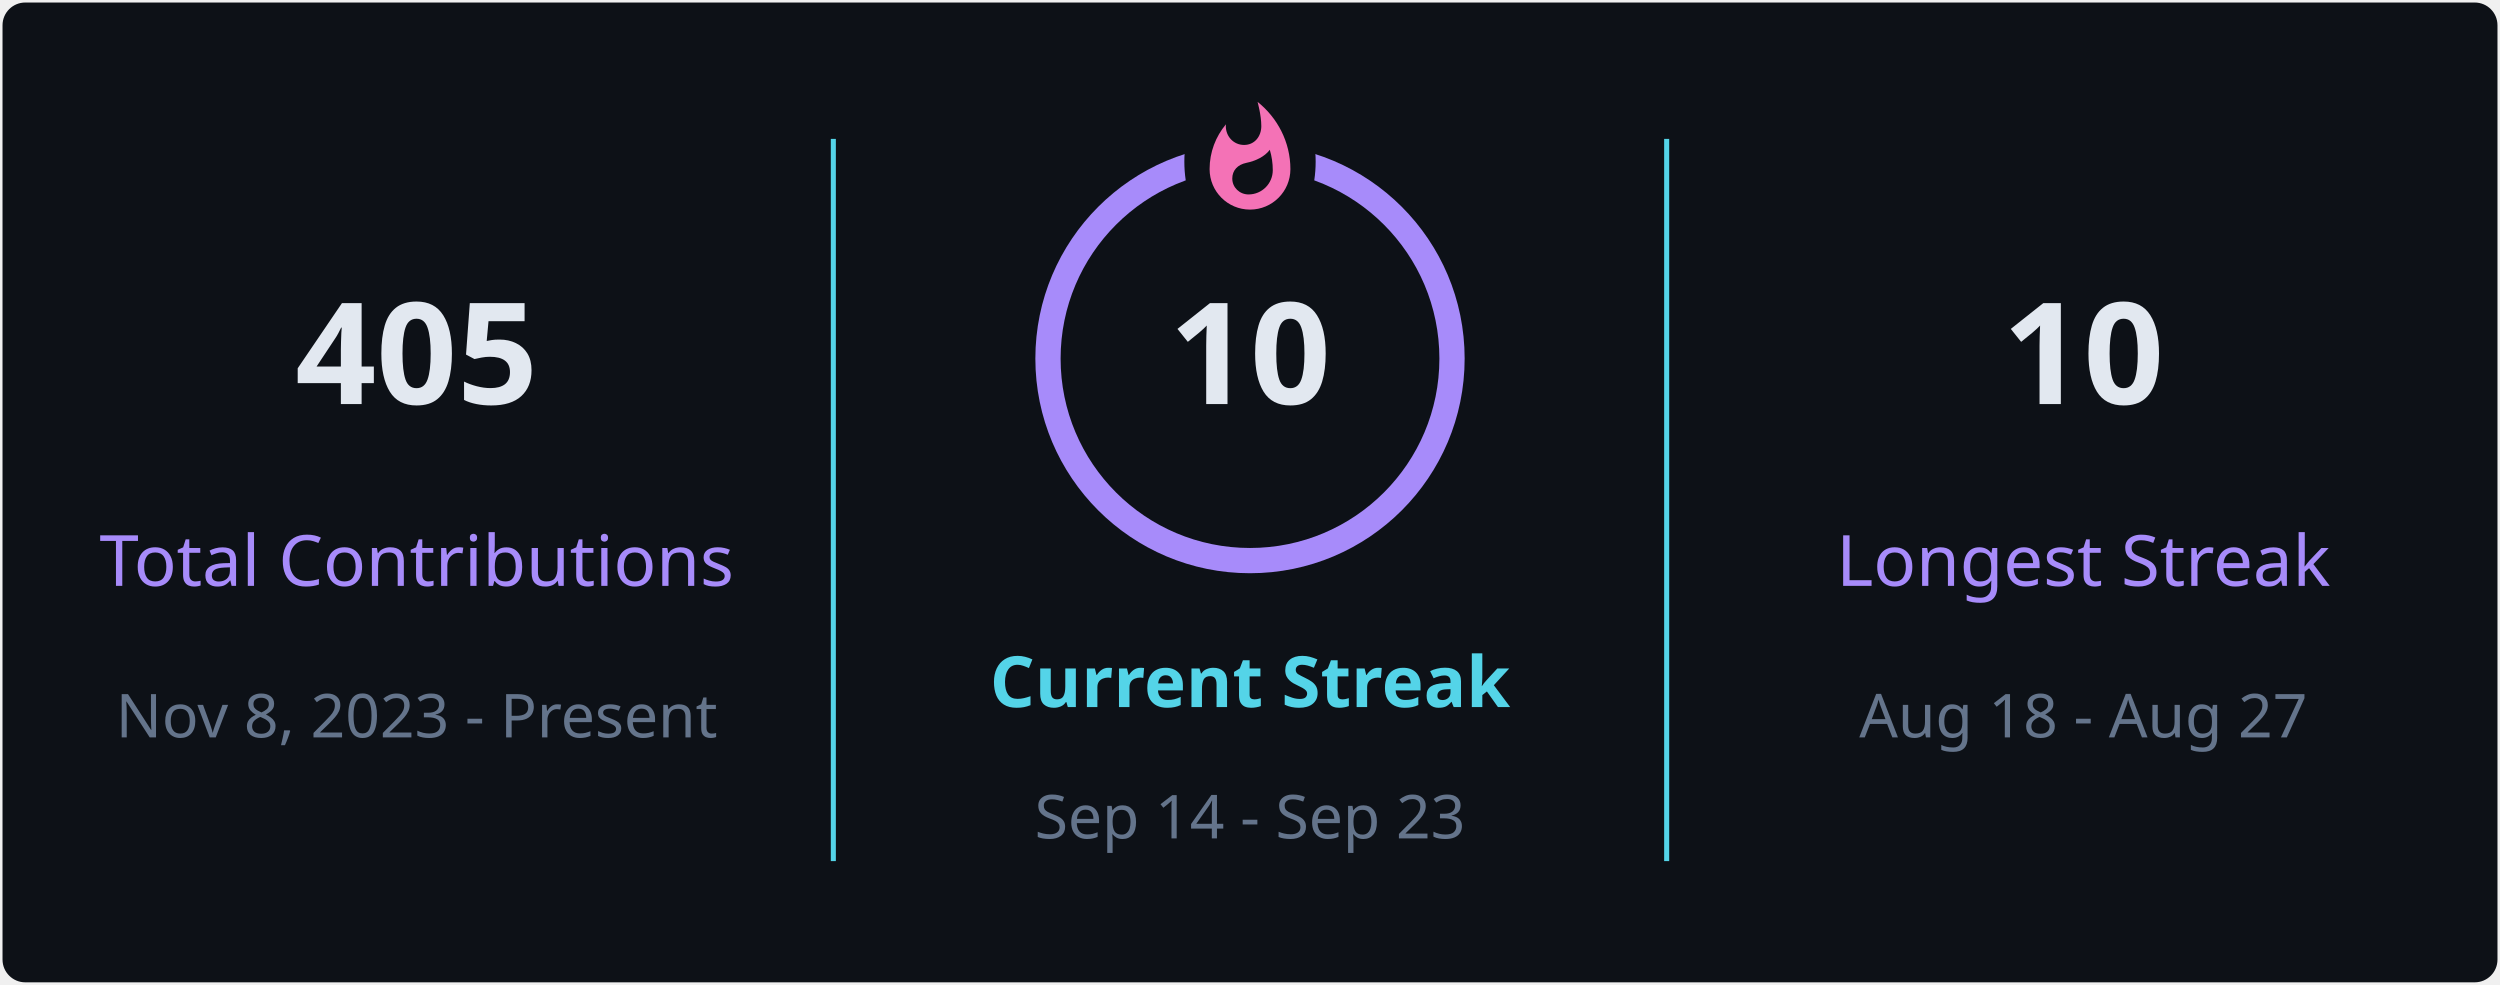
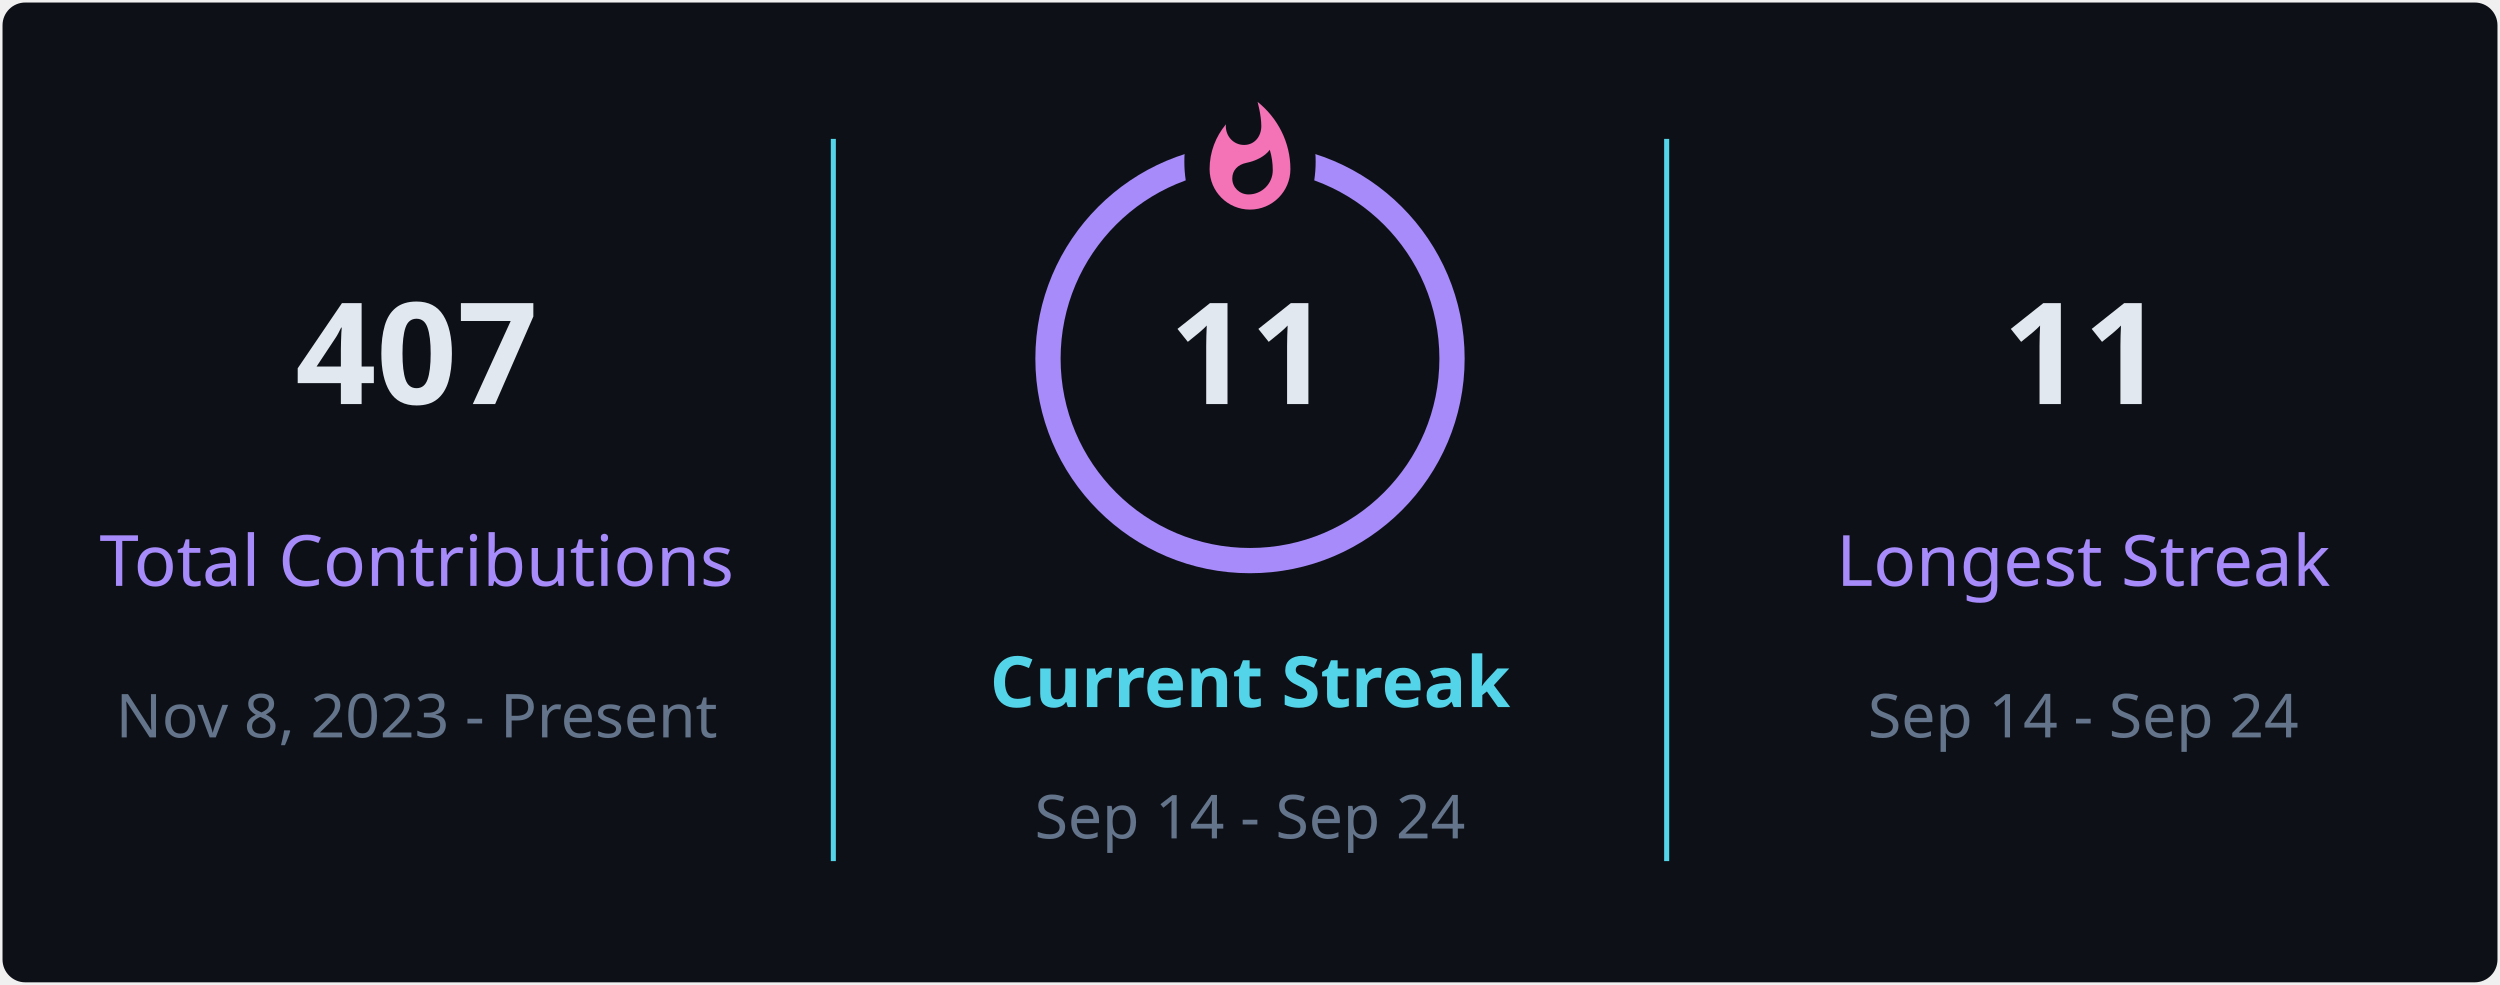
<svg xmlns="http://www.w3.org/2000/svg" style="isolation: isolate" viewBox="0 0 495 195" width="495px" height="195px" direction="ltr">
  <defs>
    <clipPath id="outer_rectangle">
      <rect width="495" height="195" rx="4.5" />
    </clipPath>
    <mask id="mask_out_ring_behind_fire">
      <rect width="495" height="195" fill="white" />
      <ellipse id="mask-ellipse" cx="247.5" cy="32" rx="13" ry="18" fill="black" />
    </mask>
  </defs>
  <g clip-path="url(#outer_rectangle)">
    <g style="isolation: isolate">
      <rect stroke="#000000" stroke-opacity="0" fill="#0d1117" rx="4.5" x="0.5" y="0.5" width="494" height="194" />
    </g>
    <g style="isolation: isolate">
      <line x1="165" y1="28" x2="165" y2="170" vector-effect="non-scaling-stroke" stroke-width="1" stroke="#54d4e8" stroke-linejoin="miter" stroke-linecap="square" stroke-miterlimit="3" />
      <line x1="330" y1="28" x2="330" y2="170" vector-effect="non-scaling-stroke" stroke-width="1" stroke="#54d4e8" stroke-linejoin="miter" stroke-linecap="square" stroke-miterlimit="3" />
    </g>
    <g style="isolation: isolate">
      <g transform="translate(82.5, 48)">
        <text x="0" y="32" stroke-width="0" text-anchor="middle" fill="#e2e8f0" stroke="none" font-family="&quot;Segoe UI&quot;, Ubuntu, sans-serif" font-weight="700" font-size="28px" font-style="normal" style="opacity: 1; opacity: 1;">
-                         405
+                         407
                    </text>
      </g>
      <g transform="translate(82.5, 84)">
        <text x="0" y="32" stroke-width="0" text-anchor="middle" fill="#a78bfa" stroke="none" font-family="&quot;Segoe UI&quot;, Ubuntu, sans-serif" font-weight="400" font-size="14px" font-style="normal" style="opacity: 1; opacity: 1;">
                        Total Contributions
                    </text>
      </g>
      <g transform="translate(82.5, 114)">
        <text x="0" y="32" stroke-width="0" text-anchor="middle" fill="#64748b" stroke="none" font-family="&quot;Segoe UI&quot;, Ubuntu, sans-serif" font-weight="400" font-size="12px" font-style="normal" style="opacity: 1; opacity: 1;">
                        Nov 8, 2023 - Present
                    </text>
      </g>
    </g>
    <g style="isolation: isolate">
      <g transform="translate(247.5, 108)">
        <text x="0" y="32" stroke-width="0" text-anchor="middle" fill="#54d4e8" stroke="none" font-family="&quot;Segoe UI&quot;, Ubuntu, sans-serif" font-weight="700" font-size="14px" font-style="normal" style="opacity: 1; opacity: 1;">
                        Current Streak
                    </text>
      </g>
      <g transform="translate(247.5, 145)">
        <text x="0" y="21" stroke-width="0" text-anchor="middle" fill="#64748b" stroke="none" font-family="&quot;Segoe UI&quot;, Ubuntu, sans-serif" font-weight="400" font-size="12px" font-style="normal" style="opacity: 1; opacity: 1;">
-                         Sep 14 - Sep 23
+                         Sep 14 - Sep 24
                    </text>
      </g>
      <g mask="url(#mask_out_ring_behind_fire)">
        <circle cx="247.5" cy="71" r="40" fill="none" stroke="#a78bfa" stroke-width="5" style="opacity: 1; opacity: 1;" />
      </g>
      <g transform="translate(247.5, 19.5)" stroke-opacity="0" style="opacity: 1; opacity: 1;">
        <path d="M -12 -0.5 L 15 -0.5 L 15 23.5 L -12 23.5 L -12 -0.5 Z" fill="none" />
        <path d="M 1.5 0.67 C 1.5 0.67 2.24 3.32 2.24 5.47 C 2.24 7.53 0.89 9.2 -1.17 9.2 C -3.23 9.2 -4.79 7.53 -4.79 5.47 L -4.76 5.11 C -6.78 7.51 -8 10.62 -8 13.99 C -8 18.41 -4.42 22 0 22 C 4.42 22 8 18.41 8 13.99 C 8 8.6 5.41 3.79 1.5 0.67 Z M -0.29 19 C -2.07 19 -3.51 17.6 -3.51 15.86 C -3.51 14.24 -2.46 13.1 -0.7 12.74 C 1.07 12.38 2.9 11.53 3.92 10.16 C 4.31 11.45 4.51 12.81 4.51 14.2 C 4.51 16.85 2.36 19 -0.29 19 Z" fill="#f472b6" stroke-opacity="0" />
      </g>
      <g transform="translate(247.5, 48)">
        <text x="0" y="32" stroke-width="0" text-anchor="middle" fill="#e2e8f0" stroke="none" font-family="&quot;Segoe UI&quot;, Ubuntu, sans-serif" font-weight="700" font-size="28px" font-style="normal" style="font-size: 28px;">
-                         10
+                         11
                    </text>
      </g>
    </g>
    <g style="isolation: isolate">
      <g transform="translate(412.5, 48)">
        <text x="0" y="32" stroke-width="0" text-anchor="middle" fill="#e2e8f0" stroke="none" font-family="&quot;Segoe UI&quot;, Ubuntu, sans-serif" font-weight="700" font-size="28px" font-style="normal" style="opacity: 1; opacity: 1;">
-                         10
+                         11
                    </text>
      </g>
      <g transform="translate(412.5, 84)">
        <text x="0" y="32" stroke-width="0" text-anchor="middle" fill="#a78bfa" stroke="none" font-family="&quot;Segoe UI&quot;, Ubuntu, sans-serif" font-weight="400" font-size="14px" font-style="normal" style="opacity: 1; opacity: 1;">
                        Longest Streak
                    </text>
      </g>
      <g transform="translate(412.5, 114)">
        <text x="0" y="32" stroke-width="0" text-anchor="middle" fill="#64748b" stroke="none" font-family="&quot;Segoe UI&quot;, Ubuntu, sans-serif" font-weight="400" font-size="12px" font-style="normal" style="opacity: 1; opacity: 1;">
-                         Aug 18 - Aug 27
+                         Sep 14 - Sep 24
                    </text>
      </g>
    </g>
  </g>
</svg>
